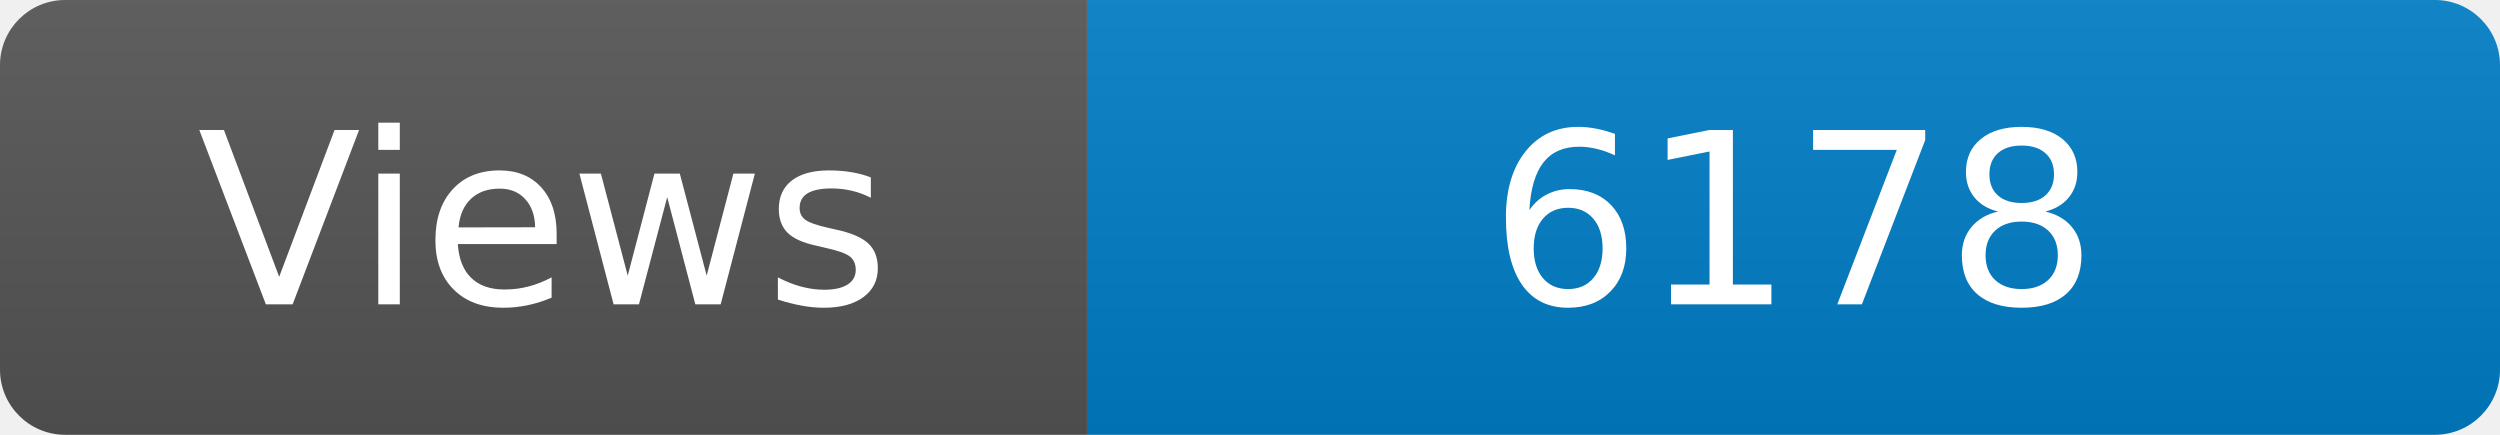
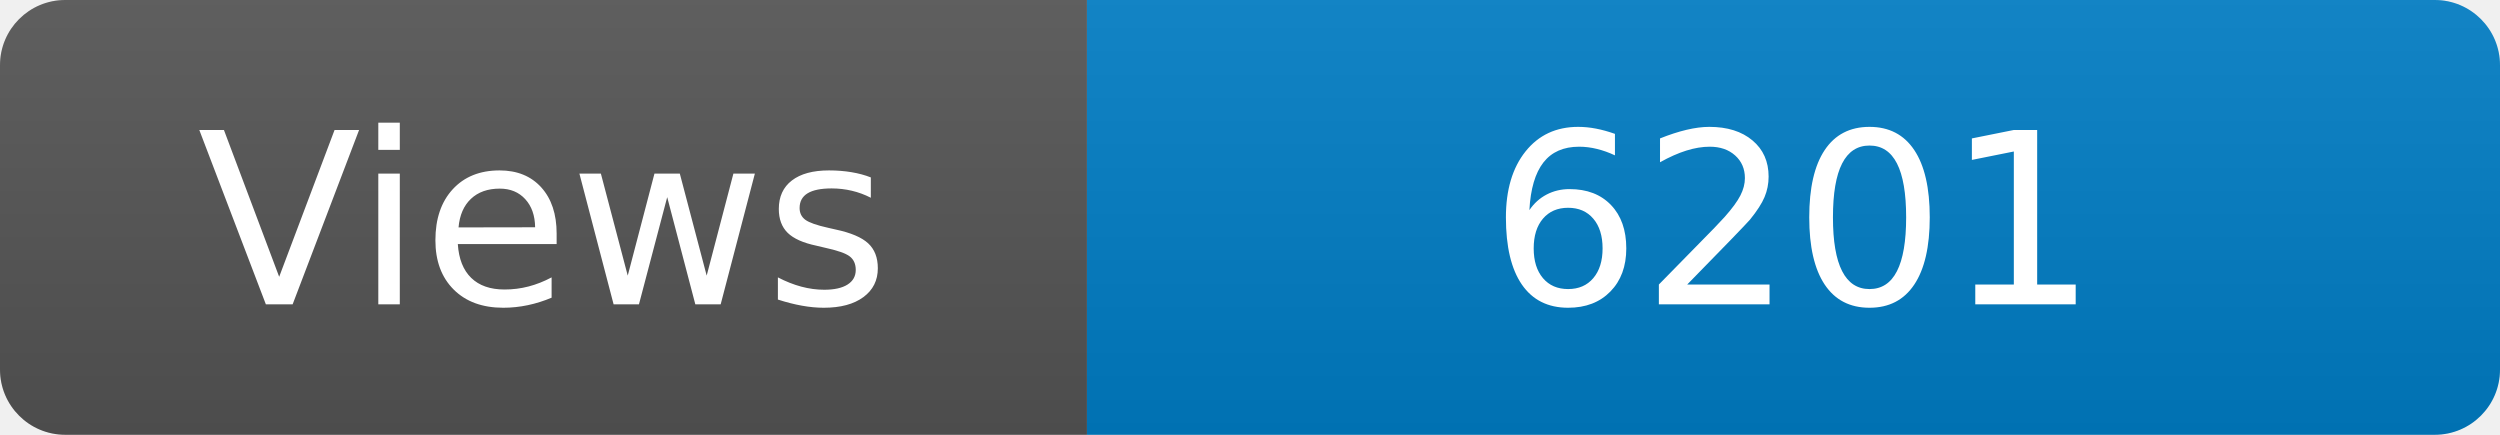
<svg xmlns="http://www.w3.org/2000/svg" width="115" height="20" role="img" aria-label="Maintained?: yes">
  <linearGradient id="s" x2="0" y2="100%">
    <stop offset="0" stop-color="#bbb" stop-opacity=".1" />
    <stop offset="1" stop-opacity=".1" />
  </linearGradient>
  <clipPath id="r">
    <rect width="115" height="20" rx="3" fill="#fff" />
  </clipPath>
  <g clip-path="url(#r)">
    <rect width="50" height="20" fill="#555" />
    <rect x="50" width="160" height="20" fill="#007ec6" />
    <rect width="115" height="20" fill="url(#s)" />
  </g>
  <g fill="#fff" text-anchor="middle" font-family="Verdana,Geneva,DejaVu Sans,sans-serif" font-size="110">
    <text x="250" y="140" transform="scale(.1)" fill="#fff">Views</text>
-     <text x="825" y="140" transform="scale(.1)" fill="#fff">6178</text>
+     <text x="825" y="140" transform="scale(.1)" fill="#fff">6201</text>
  </g>
</svg>
